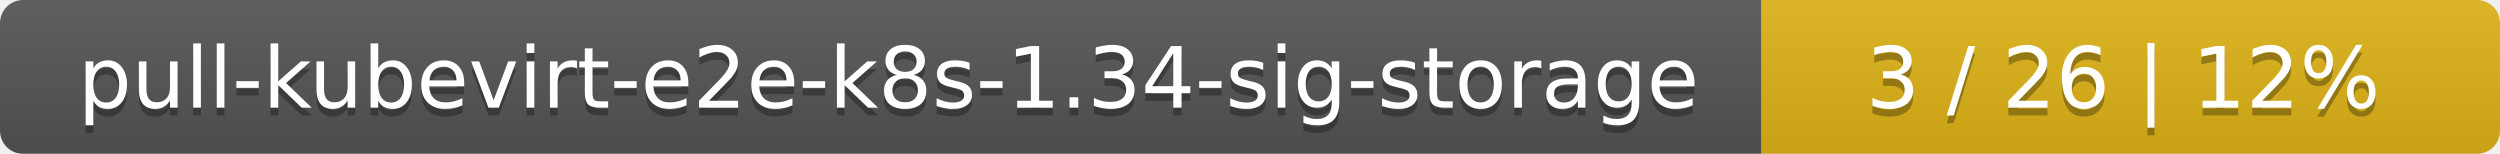
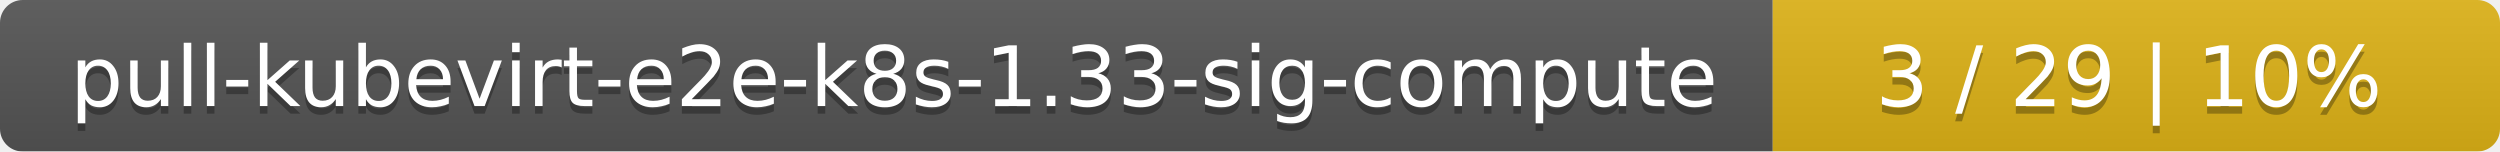
- <svg xmlns="http://www.w3.org/2000/svg" width="325" height="20">
+ <svg xmlns="http://www.w3.org/2000/svg" width="330" height="20">
  <linearGradient id="smooth" x2="0" y2="100%">
    <stop offset="0" stop-color="#bbb" stop-opacity=".1" />
    <stop offset="1" stop-opacity=".1" />
  </linearGradient>
  <mask id="round">
-     <rect width="325" height="20" rx="3" fill="#fff" />
+     <rect width="330" height="20" rx="3" fill="#fff" />
  </mask>
  <g mask="url(#round)">
-     <rect width="229" height="20" fill="#555" />
-     <rect x="229" width="96" height="20" fill="#dfb317" />
-     <rect width="325" height="20" fill="url(#smooth)" />
+     <rect width="234" height="20" fill="#555" />
+     <rect x="234" width="96" height="20" fill="#dfb317" />
+     <rect width="330" height="20" fill="url(#smooth)" />
  </g>
  <g fill="#fff" text-anchor="middle" font-family="DejaVu Sans,Verdana,Geneva,sans-serif" font-size="11">
-     <text x="115.5" y="15" fill="#010101" fill-opacity=".3">pull-kubevirt-e2e-k8s-1.34-sig-storage</text>
-     <text x="115.5" y="14">pull-kubevirt-e2e-k8s-1.34-sig-storage</text>
-     <text x="276" y="15" fill="#010101" fill-opacity=".3">3 / 26    |    12%</text>
-     <text x="276" y="14">3 / 26    |    12%</text>
+     <text x="118" y="15" fill="#010101" fill-opacity=".3">pull-kubevirt-e2e-k8s-1.33-sig-compute</text>
+     <text x="118" y="14">pull-kubevirt-e2e-k8s-1.33-sig-compute</text>
+     <text x="281" y="15" fill="#010101" fill-opacity=".3">3 / 29    |    10%</text>
+     <text x="281" y="14">3 / 29    |    10%</text>
  </g>
</svg>
